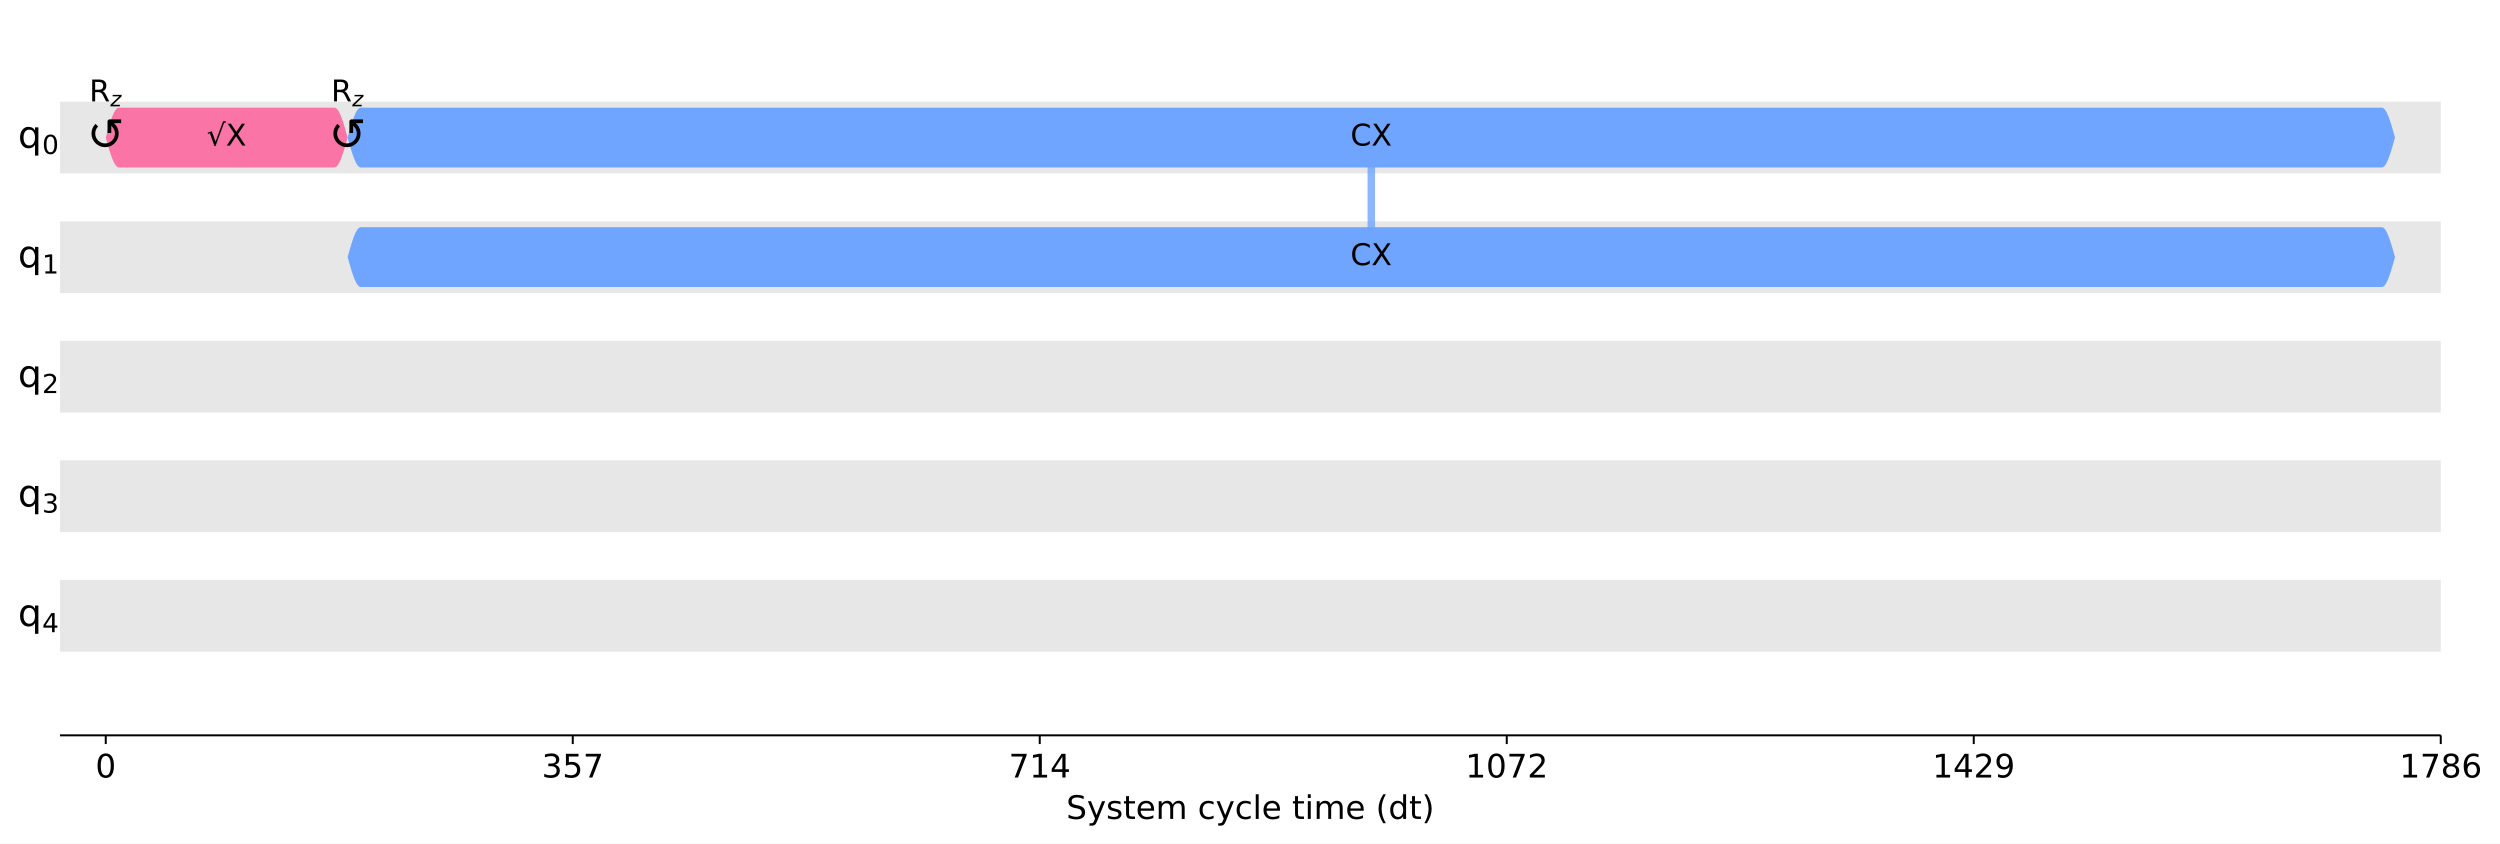
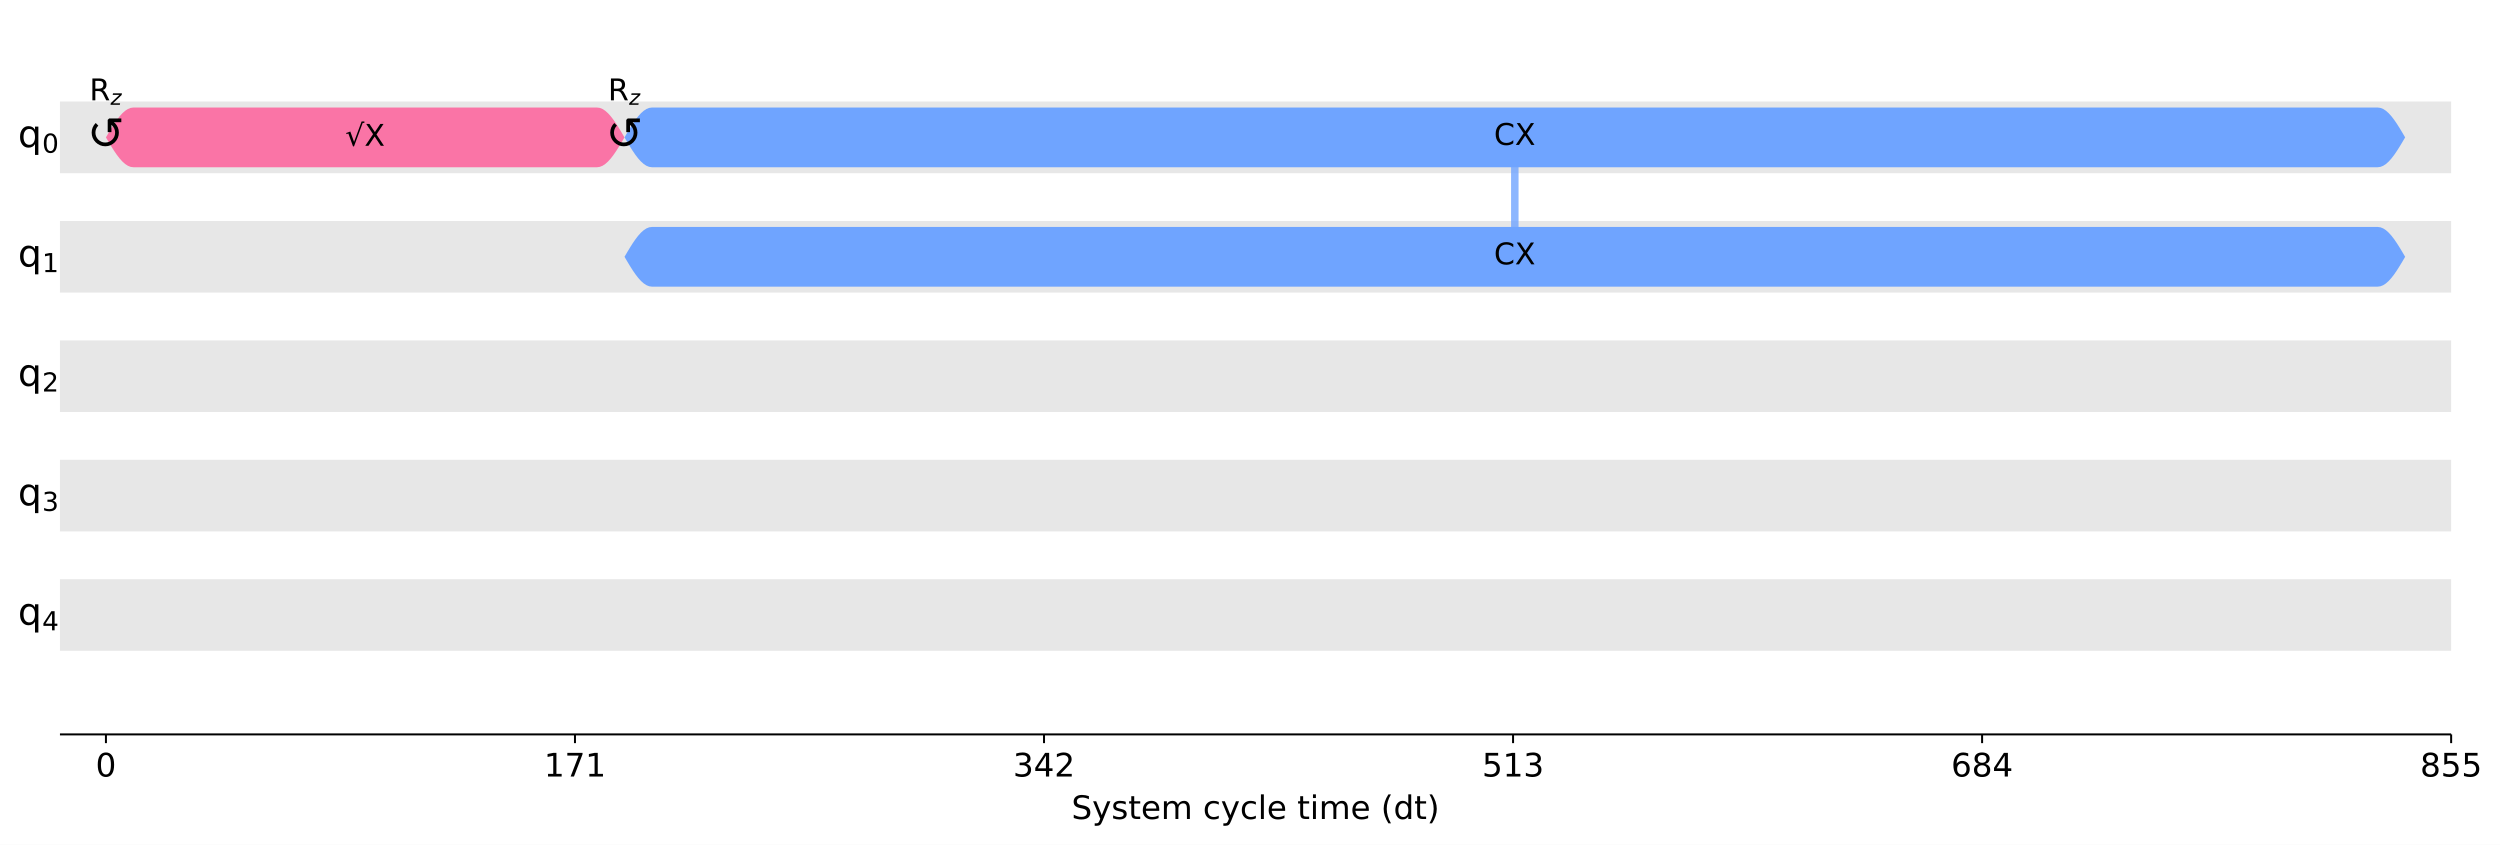
- <svg xmlns="http://www.w3.org/2000/svg" xmlns:xlink="http://www.w3.org/1999/xlink" width="1000.5pt" height="337.64pt" version="1.1" viewBox="0 0 1000.5 337.64">
+ <svg xmlns="http://www.w3.org/2000/svg" xmlns:xlink="http://www.w3.org/1999/xlink" width="1000.8pt" height="338.2pt" version="1.1" viewBox="0 0 1000.8 338.2">
  <defs>
    <style type="text/css">*{stroke-linejoin: round; stroke-linecap: butt}</style>
  </defs>
-   <path d="m0 337.64h1000.5v-337.64h-1000.5z" fill="#ffffff" />
-   <path d="m24 294.28h952.79v-287.08h-952.79z" fill="#ffffff" />
-   <path d="m24 69.401h952.79v-28.708h-952.79z" clip-path="url(#d3464e6920a)" fill="#dddddd" fill-opacity=".7" />
-   <path d="m24 117.25h952.79v-28.708h-952.79z" clip-path="url(#d3464e6920a)" fill="#dddddd" fill-opacity=".7" />
-   <path d="m24 165.09h952.79v-28.708h-952.79z" clip-path="url(#d3464e6920a)" fill="#dddddd" fill-opacity=".7" />
-   <path d="m24 212.94h952.79v-28.708h-952.79z" clip-path="url(#d3464e6920a)" fill="#dddddd" fill-opacity=".7" />
-   <path d="m24 260.79h952.79v-28.708h-952.79z" clip-path="url(#d3464e6920a)" fill="#dddddd" fill-opacity=".7" />
+   <path d="m0 338.2h1000.8v-338.2h-1000.8z" fill="#ffffff" />
+   <path d="m24 294h957.24v-286.8h-957.24z" fill="#ffffff" />
+   <path d="m24 69.339h957.24v-28.68h-957.24z" clip-path="url(#d3464e6920a)" fill="#dddddd" fill-opacity=".7" />
+   <path d="m24 117.14h957.24v-28.68h-957.24z" clip-path="url(#d3464e6920a)" fill="#dddddd" fill-opacity=".7" />
+   <path d="m24 164.94h957.24v-28.68h-957.24z" clip-path="url(#d3464e6920a)" fill="#dddddd" fill-opacity=".7" />
+   <path d="m24 212.74h957.24v-28.68h-957.24z" clip-path="url(#d3464e6920a)" fill="#dddddd" fill-opacity=".7" />
+   <path d="m24 260.54h957.24v-28.68h-957.24z" clip-path="url(#d3464e6920a)" fill="#dddddd" fill-opacity=".7" />
  <defs>
    <path id="a97ca9a0331" d="m0 0v3.5" stroke="#000000" stroke-width=".8" />
  </defs>
-   <use x="42.323" y="294.28" stroke="#000000" stroke-width=".8" xlink:href="#a97ca9a0331" />
-   <g transform="translate(38.187 311.16) scale(.13 -.13)">
+   <use x="42.408" y="293.997" stroke="#000000" stroke-width=".8" xlink:href="#a97ca9a0331" />
+   <g transform="translate(38.273 310.87) scale(.13 -.13)">
    <defs>
-       <path id="DejaVuSans-30" transform="scale(.015625)" d="m2034 4250q-487 0-733-480-245-479-245-1442 0-959 245-1439 246-480 733-480 491 0 736 480 246 480 246 1439 0 963-246 1442-245 480-736 480zm0 500q785 0 1199-621 414-620 414-1801 0-1178-414-1799-414-620-1199-620-784 0-1198 620-414 621-414 1799 0 1181 414 1801 414 621 1198 621z" />
+       <path id="DejaVuSans-13" transform="scale(.015625)" d="m2034 4250q-487 0-733-480-245-479-245-1442 0-959 245-1439 246-480 733-480 491 0 736 480 246 480 246 1439 0 963-246 1442-245 480-736 480zm0 500q785 0 1199-621 414-620 414-1801 0-1178-414-1799-414-620-1199-620-784 0-1198 620-414 621-414 1799 0 1181 414 1801 414 621 1198 621z" />
    </defs>
-     <use xlink:href="#DejaVuSans-30" />
+     <use xlink:href="#DejaVuSans-13" />
  </g>
-   <use x="229.216" y="294.28" stroke="#000000" stroke-width=".8" xlink:href="#a97ca9a0331" />
-   <g transform="translate(216.81 311.16) scale(.13 -.13)">
+   <use x="230.175" y="293.997" stroke="#000000" stroke-width=".8" xlink:href="#a97ca9a0331" />
+   <g transform="translate(217.77 310.87) scale(.13 -.13)">
    <defs>
-       <path id="DejaVuSans-33" transform="scale(.015625)" d="m2597 2516q453-97 707-404 255-306 255-756 0-690-475-1069-475-378-1350-378-293 0-604 58t-642 174v609q262-153 574-231 313-78 654-78 593 0 904 234t311 681q0 413-289 645-289 233-804 233h-544v519h569q465 0 712 186t247 536q0 359-255 551-254 193-729 193-260 0-557-57-297-56-653-174v562q360 100 674 150t592 50q719 0 1137-327 419-326 419-882 0-388-222-655t-631-370z" />
-       <path id="DejaVuSans-35" transform="scale(.015625)" d="m691 4666h2478v-532h-1900v-1143q137 47 274 70 138 23 276 23 781 0 1237-428 457-428 457-1159 0-753-469-1171-469-417-1322-417-294 0-599 50-304 50-629 150v635q281-153 581-228t634-75q541 0 856 284 316 284 316 772 0 487-316 771-315 285-856 285-253 0-505-56-251-56-513-175v2344z" />
-       <path id="DejaVuSans-37" transform="scale(.015625)" d="m525 4666h3e3v-269l-1694-4397h-659l1594 4134h-2241v532z" />
+       <path id="DejaVuSans-14" transform="scale(.015625)" d="m794 531h1031v3560l-1122-225v575l1116 225h631v-4135h1031v-531h-2687v531z" />
+       <path id="DejaVuSans-1a" transform="scale(.015625)" d="m525 4666h3e3v-269l-1694-4397h-659l1594 4134h-2241v532z" />
    </defs>
-     <use xlink:href="#DejaVuSans-33" />
-     <use transform="translate(63.623)" xlink:href="#DejaVuSans-35" />
-     <use transform="translate(127.25)" xlink:href="#DejaVuSans-37" />
+     <use xlink:href="#DejaVuSans-14" />
+     <use transform="translate(63.625)" xlink:href="#DejaVuSans-1a" />
+     <use transform="translate(127.25)" xlink:href="#DejaVuSans-14" />
  </g>
-   <use x="416.11" y="294.28" stroke="#000000" stroke-width=".8" xlink:href="#a97ca9a0331" />
-   <g transform="translate(403.7 311.16) scale(.13 -.13)">
+   <use x="417.941" y="293.997" stroke="#000000" stroke-width=".8" xlink:href="#a97ca9a0331" />
+   <g transform="translate(405.53 310.87) scale(.13 -.13)">
    <defs>
-       <path id="DejaVuSans-31" transform="scale(.015625)" d="m794 531h1031v3560l-1122-225v575l1116 225h631v-4135h1031v-531h-2687v531z" />
-       <path id="DejaVuSans-34" transform="scale(.015625)" d="m2419 4116-1594-2491h1594v2491zm-166 550h794v-3041h666v-525h-666v-1100h-628v1100h-2106v609l1940 2957z" />
+       <path id="DejaVuSans-16" transform="scale(.015625)" d="m2597 2516q453-97 707-404 255-306 255-756 0-690-475-1069-475-378-1350-378-293 0-604 58t-642 174v609q262-153 574-231 313-78 654-78 593 0 904 234t311 681q0 413-289 645-289 233-804 233h-544v519h569q465 0 712 186t247 536q0 359-255 551-254 193-729 193-260 0-557-57-297-56-653-174v562q360 100 674 150t592 50q719 0 1137-327 419-326 419-882 0-388-222-655t-631-370z" />
+       <path id="DejaVuSans-17" transform="scale(.015625)" d="m2419 4116-1594-2491h1594v2491zm-166 550h794v-3041h666v-525h-666v-1100h-628v1100h-2106v609l1940 2957z" />
+       <path id="DejaVuSans-15" transform="scale(.015625)" d="m1228 531h2203v-531h-2962v531q359 372 979 998 621 627 780 809 303 340 423 576 121 236 121 464 0 372-261 606-261 235-680 235-297 0-627-103-329-103-704-313v638q381 153 712 231 332 78 607 78 725 0 1156-363 431-362 431-968 0-288-108-546-107-257-392-607-78-91-497-524-418-433-1181-1211z" />
    </defs>
-     <use xlink:href="#DejaVuSans-37" />
-     <use transform="translate(63.623)" xlink:href="#DejaVuSans-31" />
-     <use transform="translate(127.25)" xlink:href="#DejaVuSans-34" />
+     <use xlink:href="#DejaVuSans-16" />
+     <use transform="translate(63.625)" xlink:href="#DejaVuSans-17" />
+     <use transform="translate(127.25)" xlink:href="#DejaVuSans-15" />
  </g>
-   <use x="603.004" y="294.28" stroke="#000000" stroke-width=".8" xlink:href="#a97ca9a0331" />
-   <g transform="translate(586.46 311.16) scale(.13 -.13)">
+   <use x="605.707" y="293.997" stroke="#000000" stroke-width=".8" xlink:href="#a97ca9a0331" />
+   <g transform="translate(593.3 310.87) scale(.13 -.13)">
    <defs>
-       <path id="DejaVuSans-32" transform="scale(.015625)" d="m1228 531h2203v-531h-2962v531q359 372 979 998 621 627 780 809 303 340 423 576 121 236 121 464 0 372-261 606-261 235-680 235-297 0-627-103-329-103-704-313v638q381 153 712 231 332 78 607 78 725 0 1156-363 431-362 431-968 0-288-108-546-107-257-392-607-78-91-497-524-418-433-1181-1211z" />
+       <path id="DejaVuSans-18" transform="scale(.015625)" d="m691 4666h2478v-532h-1900v-1143q137 47 274 70 138 23 276 23 781 0 1237-428 457-428 457-1159 0-753-469-1171-469-417-1322-417-294 0-599 50-304 50-629 150v635q281-153 581-228t634-75q541 0 856 284 316 284 316 772 0 487-316 771-315 285-856 285-253 0-505-56-251-56-513-175v2344z" />
    </defs>
-     <use xlink:href="#DejaVuSans-31" />
-     <use transform="translate(63.623)" xlink:href="#DejaVuSans-30" />
-     <use transform="translate(127.25)" xlink:href="#DejaVuSans-37" />
-     <use transform="translate(190.87)" xlink:href="#DejaVuSans-32" />
+     <use xlink:href="#DejaVuSans-18" />
+     <use transform="translate(63.625)" xlink:href="#DejaVuSans-14" />
+     <use transform="translate(127.25)" xlink:href="#DejaVuSans-16" />
  </g>
-   <use x="789.897" y="294.28" stroke="#000000" stroke-width=".8" xlink:href="#a97ca9a0331" />
-   <g transform="translate(773.35 311.16) scale(.13 -.13)">
+   <use x="793.474" y="293.997" stroke="#000000" stroke-width=".8" xlink:href="#a97ca9a0331" />
+   <g transform="translate(781.07 310.87) scale(.13 -.13)">
    <defs>
-       <path id="DejaVuSans-39" transform="scale(.015625)" d="m703 97v575q238-113 481-172 244-59 479-59 625 0 954 420 330 420 377 1277-181-269-460-413-278-144-615-144-700 0-1108 423-408 424-408 1159 0 718 425 1152 425 435 1131 435 810 0 1236-621 427-620 427-1801 0-1103-524-1761-523-658-1407-658-238 0-482 47-243 47-506 141zm1256 1978q425 0 673 290 249 291 249 798 0 503-249 795-248 292-673 292t-673-292-248-795q0-507 248-798 248-290 673-290z" />
+       <path id="DejaVuSans-19" transform="scale(.015625)" d="m2113 2584q-425 0-674-291-248-290-248-796 0-503 248-796 249-292 674-292t673 292q248 293 248 796 0 506-248 796-248 291-673 291zm1253 1979v-575q-238 112-480 171-242 60-480 60-625 0-955-422-329-422-376-1275 184 272 462 417 279 145 613 145 703 0 1111-427 408-426 408-1160 0-719-425-1154-425-434-1131-434-810 0-1238 620-428 621-428 1799 0 1106 525 1764t1409 658q238 0 480-47t505-140z" />
+       <path id="DejaVuSans-1b" transform="scale(.015625)" d="m2034 2216q-450 0-708-241-257-241-257-662 0-422 257-663 258-241 708-241t709 242q260 243 260 662 0 421-258 662-257 241-711 241zm-631 268q-406 100-633 378-226 279-226 679 0 559 398 884 399 325 1092 325 697 0 1094-325t397-884q0-400-227-679-226-278-629-378 456-106 710-416 255-309 255-755 0-679-414-1042-414-362-1186-362-771 0-1186 362-414 363-414 1042 0 446 256 755 257 310 713 416zm-231 997q0-362 226-565 227-203 636-203 407 0 636 203 230 203 230 565 0 363-230 566-229 203-636 203-409 0-636-203-226-203-226-566z" />
    </defs>
-     <use xlink:href="#DejaVuSans-31" />
-     <use transform="translate(63.623)" xlink:href="#DejaVuSans-34" />
-     <use transform="translate(127.25)" xlink:href="#DejaVuSans-32" />
-     <use transform="translate(190.87)" xlink:href="#DejaVuSans-39" />
+     <use xlink:href="#DejaVuSans-19" />
+     <use transform="translate(63.625)" xlink:href="#DejaVuSans-1b" />
+     <use transform="translate(127.25)" xlink:href="#DejaVuSans-17" />
  </g>
-   <use x="976.791" y="294.28" stroke="#000000" stroke-width=".8" xlink:href="#a97ca9a0331" />
-   <g transform="translate(960.25 311.16) scale(.13 -.13)">
+   <use x="981.24" y="293.997" stroke="#000000" stroke-width=".8" xlink:href="#a97ca9a0331" />
+   <g transform="translate(968.83 310.87) scale(.13 -.13)">
+     <use xlink:href="#DejaVuSans-1b" />
+     <use transform="translate(63.625)" xlink:href="#DejaVuSans-18" />
+     <use transform="translate(127.25)" xlink:href="#DejaVuSans-18" />
+   </g>
+   <g transform="translate(428.95 327.87) scale(.13 -.13)">
    <defs>
-       <path id="DejaVuSans-38" transform="scale(.015625)" d="m2034 2216q-450 0-708-241-257-241-257-662 0-422 257-663 258-241 708-241t709 242q260 243 260 662 0 421-258 662-257 241-711 241zm-631 268q-406 100-633 378-226 279-226 679 0 559 398 884 399 325 1092 325 697 0 1094-325t397-884q0-400-227-679-226-278-629-378 456-106 710-416 255-309 255-755 0-679-414-1042-414-362-1186-362-771 0-1186 362-414 363-414 1042 0 446 256 755 257 310 713 416zm-231 997q0-362 226-565 227-203 636-203 407 0 636 203 230 203 230 565 0 363-230 566-229 203-636 203-409 0-636-203-226-203-226-566z" />
-       <path id="DejaVuSans-36" transform="scale(.015625)" d="m2113 2584q-425 0-674-291-248-290-248-796 0-503 248-796 249-292 674-292t673 292q248 293 248 796 0 506-248 796-248 291-673 291zm1253 1979v-575q-238 112-480 171-242 60-480 60-625 0-955-422-329-422-376-1275 184 272 462 417 279 145 613 145 703 0 1111-427 408-426 408-1160 0-719-425-1154-425-434-1131-434-810 0-1238 620-428 621-428 1799 0 1106 525 1764t1409 658q238 0 480-47t505-140z" />
+       <path id="DejaVuSans-36" transform="scale(.015625)" d="m3425 4513v-616q-359 172-678 256-319 85-616 85-515 0-795-200t-280-569q0-310 186-468 186-157 705-254l381-78q706-135 1042-474t336-907q0-679-455-1029-454-350-1332-350-331 0-705 75-373 75-773 222v650q384-215 753-325 369-109 725-109 540 0 834 212 294 213 294 607 0 343-211 537t-692 291l-385 75q-706 140-1022 440-315 300-315 835 0 619 436 975t1201 356q329 0 669-60 341-59 697-177z" />
+       <path id="DejaVuSans-5c" transform="scale(.015625)" d="m2059-325q-243-625-475-815-231-191-618-191h-460v481h338q237 0 368 113 132 112 291 531l103 262-1415 3444h609l1094-2737 1094 2737h609l-1538-3825z" />
+       <path id="DejaVuSans-56" transform="scale(.015625)" d="m2834 3397v-544q-243 125-506 187-262 63-544 63-428 0-642-131t-214-394q0-200 153-314t616-217l197-44q612-131 870-370t258-667q0-488-386-773-386-284-1061-284-281 0-586 55t-642 164v594q319-166 628-249 309-82 613-82 406 0 624 139 219 139 219 392 0 234-158 359-157 125-692 241l-200 47q-534 112-772 345-237 233-237 639 0 494 350 762 350 269 994 269 318 0 599-47 282-46 519-140z" />
+       <path id="DejaVuSans-57" transform="scale(.015625)" d="m1172 4494v-994h1184v-447h-1184v-1900q0-428 117-550t477-122h590v-481h-590q-666 0-919 248-253 249-253 905v1900h-422v447h422v994h578z" />
+       <path id="DejaVuSans-48" transform="scale(.015625)" d="m3597 1894v-281h-2644q38-594 358-905t892-311q331 0 642 81t618 244v-544q-310-131-635-200t-659-69q-838 0-1327 487-489 488-489 1320 0 859 464 1363 464 505 1252 505 706 0 1117-455 411-454 411-1235zm-575 169q-6 471-264 752-258 282-683 282-481 0-770-272t-333-766l2050 4z" />
+       <path id="DejaVuSans-50" transform="scale(.015625)" d="m3328 2828q216 388 516 572t706 184q547 0 844-383 297-382 297-1088v-2113h-578v2094q0 503-179 746-178 244-543 244-447 0-707-297-259-296-259-809v-1978h-578v2094q0 506-178 748t-550 242q-441 0-701-298-259-298-259-808v-1978h-578v3500h578v-544q197 322 472 475t653 153q382 0 649-194 267-193 395-562z" />
+       <path id="DejaVuSans-46" transform="scale(.015625)" d="m3122 3366v-538q-244 135-489 202t-495 67q-560 0-870-355-309-354-309-995t309-996q310-354 870-354 250 0 495 67t489 202v-532q-241-112-499-168-257-57-548-57-791 0-1257 497-465 497-465 1341 0 856 470 1346 471 491 1290 491 265 0 518-55 253-54 491-163z" />
+       <path id="DejaVuSans-4f" transform="scale(.015625)" d="m603 4863h575v-4863h-575v4863z" />
+       <path id="DejaVuSans-4c" transform="scale(.015625)" d="m603 3500h575v-3500h-575v3500zm0 1363h575v-729h-575v729z" />
+       <path id="DejaVuSans-b" transform="scale(.015625)" d="m1984 4856q-418-718-622-1422-203-703-203-1425 0-721 205-1429t620-1424h-500q-468 735-701 1444t-233 1409q0 697 231 1403 232 707 703 1444h500z" />
+       <path id="DejaVuSans-47" transform="scale(.015625)" d="m2906 2969v1894h575v-4863h-575v525q-181-312-458-464-276-152-664-152-634 0-1033 506-398 507-398 1332t398 1331q399 506 1033 506 388 0 664-152 277-151 458-463zm-1959-1222q0-634 261-995t717-361 718 361q263 361 263 995t-263 995q-262 361-718 361t-717-361-261-995z" />
+       <path id="DejaVuSans-c" transform="scale(.015625)" d="m513 4856h500q468-737 701-1444 233-706 233-1403 0-700-233-1409t-701-1444h-500q415 716 620 1424t205 1429q0 722-205 1425-205 704-620 1422z" />
    </defs>
-     <use xlink:href="#DejaVuSans-31" />
-     <use transform="translate(63.623)" xlink:href="#DejaVuSans-37" />
-     <use transform="translate(127.25)" xlink:href="#DejaVuSans-38" />
-     <use transform="translate(190.87)" xlink:href="#DejaVuSans-36" />
+     <use xlink:href="#DejaVuSans-36" />
+     <use transform="translate(63.484)" xlink:href="#DejaVuSans-5c" />
+     <use transform="translate(122.67)" xlink:href="#DejaVuSans-56" />
+     <use transform="translate(174.77)" xlink:href="#DejaVuSans-57" />
+     <use transform="translate(213.97)" xlink:href="#DejaVuSans-48" />
+     <use transform="translate(275.5)" xlink:href="#DejaVuSans-50" />
+     <use transform="translate(372.91)" xlink:href="#DejaVuSans-3" />
+     <use transform="translate(404.69)" xlink:href="#DejaVuSans-46" />
+     <use transform="translate(459.67)" xlink:href="#DejaVuSans-5c" />
+     <use transform="translate(518.86)" xlink:href="#DejaVuSans-46" />
+     <use transform="translate(573.84)" xlink:href="#DejaVuSans-4f" />
+     <use transform="translate(601.62)" xlink:href="#DejaVuSans-48" />
+     <use transform="translate(663.16)" xlink:href="#DejaVuSans-3" />
+     <use transform="translate(694.94)" xlink:href="#DejaVuSans-57" />
+     <use transform="translate(734.14)" xlink:href="#DejaVuSans-4c" />
+     <use transform="translate(761.92)" xlink:href="#DejaVuSans-50" />
+     <use transform="translate(859.33)" xlink:href="#DejaVuSans-48" />
+     <use transform="translate(920.86)" xlink:href="#DejaVuSans-3" />
+     <use transform="translate(952.64)" xlink:href="#DejaVuSans-b" />
+     <use transform="translate(991.66)" xlink:href="#DejaVuSans-47" />
+     <use transform="translate(1055.1)" xlink:href="#DejaVuSans-57" />
+     <use transform="translate(1094.3)" xlink:href="#DejaVuSans-c" />
  </g>
-   <g transform="translate(426.73 327.74) scale(.13 -.13)">
+   <path d="m606.41 54.999v47.799" clip-path="url(#d3464e6920a)" fill="none" stroke="#6fa4ff" stroke-linecap="square" stroke-opacity=".8" stroke-width="3" />
+   <path d="m24 294v-286.8" fill="none" />
+   <path d="m981.24 294v-286.8" fill="none" />
+   <path d="m24 294h957.24" fill="none" stroke="#000000" stroke-linecap="square" stroke-width=".8" />
+   <path d="m24 7.2h957.24" fill="none" />
+   <path d="m42.408 54.999 1.098-1.869 1.098-1.823 1.098-1.732 1.098-1.599 1.098-1.426 1.098-1.218 1.098-0.98 1.098-0.718 1.098-0.438 1.098-0.147h185.62l1.098 0.147 1.098 0.438 1.098 0.718 1.098 0.98 1.098 1.218 1.098 1.426 1.098 1.599 1.098 1.732 1.098 1.823 1.098 1.869-1.098 1.869-1.098 1.823-1.098 1.732-1.098 1.599-1.098 1.426-1.098 1.218-1.098 0.98-1.098 0.718-1.098 0.438-1.098 0.147h-185.62l-1.098-0.147-1.098-0.438-1.098-0.718-1.098-0.98-1.098-1.218-1.098-1.426-1.098-1.599-1.098-1.732-1.098-1.823-1.098-1.869z" clip-path="url(#d3464e6920a)" fill="#fa74a6" />
+   <path d="m250 54.999 1.098-1.869 1.098-1.823 1.098-1.732 1.098-1.599 1.098-1.426 1.098-1.218 1.098-0.98 1.098-0.718 1.098-0.438 1.098-0.147h690.87l1.098 0.147 1.098 0.438 1.098 0.718 1.098 0.98 1.098 1.218 1.098 1.426 1.098 1.599 1.098 1.732 1.098 1.823 1.098 1.869-1.098 1.869-1.098 1.823-1.098 1.732-1.098 1.599-1.098 1.426-1.098 1.218-1.098 0.98-1.098 0.718-1.098 0.438-1.098 0.147h-690.87l-1.098-0.147-1.098-0.438-1.098-0.718-1.098-0.98-1.098-1.218-1.098-1.426-1.098-1.599-1.098-1.732-1.098-1.823-1.098-1.869z" clip-path="url(#d3464e6920a)" fill="#6fa4ff" />
+   <path d="m250 102.8 1.098-1.869 1.098-1.823 1.098-1.732 1.098-1.599 1.098-1.426 1.098-1.218 1.098-0.98 1.098-0.718 1.098-0.438 1.098-0.147h690.87l1.098 0.147 1.098 0.438 1.098 0.718 1.098 0.98 1.098 1.218 1.098 1.426 1.098 1.599 1.098 1.732 1.098 1.823 1.098 1.869-1.098 1.869-1.098 1.823-1.098 1.732-1.098 1.599-1.098 1.426-1.098 1.218-1.098 0.98-1.098 0.718-1.098 0.438-1.098 0.147h-690.87l-1.098-0.147-1.098-0.438-1.098-0.718-1.098-0.98-1.098-1.218-1.098-1.426-1.098-1.599-1.098-1.732-1.098-1.823-1.098-1.869z" clip-path="url(#d3464e6920a)" fill="#6fa4ff" />
+   <g transform="translate(31.338 59.675) scale(.18 -.18)">
    <defs>
-       <path id="DejaVuSans-53" transform="scale(.015625)" d="m3425 4513v-616q-359 172-678 256-319 85-616 85-515 0-795-200t-280-569q0-310 186-468 186-157 705-254l381-78q706-135 1042-474t336-907q0-679-455-1029-454-350-1332-350-331 0-705 75-373 75-773 222v650q384-215 753-325 369-109 725-109 540 0 834 212 294 213 294 607 0 343-211 537t-692 291l-385 75q-706 140-1022 440-315 300-315 835 0 619 436 975t1201 356q329 0 669-60 341-59 697-177z" />
-       <path id="DejaVuSans-79" transform="scale(.015625)" d="m2059-325q-243-625-475-815-231-191-618-191h-460v481h338q237 0 368 113 132 112 291 531l103 262-1415 3444h609l1094-2737 1094 2737h609l-1538-3825z" />
-       <path id="DejaVuSans-73" transform="scale(.015625)" d="m2834 3397v-544q-243 125-506 187-262 63-544 63-428 0-642-131t-214-394q0-200 153-314t616-217l197-44q612-131 870-370t258-667q0-488-386-773-386-284-1061-284-281 0-586 55t-642 164v594q319-166 628-249 309-82 613-82 406 0 624 139 219 139 219 392 0 234-158 359-157 125-692 241l-200 47q-534 112-772 345-237 233-237 639 0 494 350 762 350 269 994 269 318 0 599-47 282-46 519-140z" />
-       <path id="DejaVuSans-74" transform="scale(.015625)" d="m1172 4494v-994h1184v-447h-1184v-1900q0-428 117-550t477-122h590v-481h-590q-666 0-919 248-253 249-253 905v1900h-422v447h422v994h578z" />
-       <path id="DejaVuSans-65" transform="scale(.015625)" d="m3597 1894v-281h-2644q38-594 358-905t892-311q331 0 642 81t618 244v-544q-310-131-635-200t-659-69q-838 0-1327 487-489 488-489 1320 0 859 464 1363 464 505 1252 505 706 0 1117-455 411-454 411-1235zm-575 169q-6 471-264 752-258 282-683 282-481 0-770-272t-333-766l2050 4z" />
-       <path id="DejaVuSans-6d" transform="scale(.015625)" d="m3328 2828q216 388 516 572t706 184q547 0 844-383 297-382 297-1088v-2113h-578v2094q0 503-179 746-178 244-543 244-447 0-707-297-259-296-259-809v-1978h-578v2094q0 506-178 748t-550 242q-441 0-701-298-259-298-259-808v-1978h-578v3500h578v-544q197 322 472 475t653 153q382 0 649-194 267-193 395-562z" />
-       <path id="DejaVuSans-63" transform="scale(.015625)" d="m3122 3366v-538q-244 135-489 202t-495 67q-560 0-870-355-309-354-309-995t309-996q310-354 870-354 250 0 495 67t489 202v-532q-241-112-499-168-257-57-548-57-791 0-1257 497-465 497-465 1341 0 856 470 1346 471 491 1290 491 265 0 518-55 253-54 491-163z" />
-       <path id="DejaVuSans-6c" transform="scale(.015625)" d="m603 4863h575v-4863h-575v4863z" />
-       <path id="DejaVuSans-69" transform="scale(.015625)" d="m603 3500h575v-3500h-575v3500zm0 1363h575v-729h-575v729z" />
-       <path id="DejaVuSans-28" transform="scale(.015625)" d="m1984 4856q-418-718-622-1422-203-703-203-1425 0-721 205-1429t620-1424h-500q-468 735-701 1444t-233 1409q0 697 231 1403 232 707 703 1444h500z" />
-       <path id="DejaVuSans-64" transform="scale(.015625)" d="m2906 2969v1894h575v-4863h-575v525q-181-312-458-464-276-152-664-152-634 0-1033 506-398 507-398 1332t398 1331q399 506 1033 506 388 0 664-152 277-151 458-463zm-1959-1222q0-634 261-995t717-361 718 361q263 361 263 995t-263 995q-262 361-718 361t-717-361-261-995z" />
-       <path id="DejaVuSans-29" transform="scale(.015625)" d="m513 4856h500q468-737 701-1444 233-706 233-1403 0-700-233-1409t-701-1444h-500q415 716 620 1424t205 1429q0 722-205 1425-205 704-620 1422z" />
+       <path id="DejaVuSans-c44" transform="scale(.015625)" d="m1606 3334q-212-206-312-459-103-253-103-544 0-281 103-534t309-459q188-185 456-307 232-103 528-103 297 0 541 103 256 110 456 307 207 206 310 459t103 534q0 291-103 544-106 253-313 459l-109 110v-1031h-531v1737l200 200h1737v-531h-1031l109-110q282-281 428-631 144-350 144-747 0-387-144-737-150-353-428-631-262-260-625-422-322-144-737-144-400 0-738 144-350 150-625 422-278 278-428 631-144 350-144 737 0 397 144 747 141 335 428 631l375-375z" />
    </defs>
-     <use xlink:href="#DejaVuSans-53" />
-     <use transform="translate(63.477)" xlink:href="#DejaVuSans-79" />
-     <use transform="translate(122.66)" xlink:href="#DejaVuSans-73" />
-     <use transform="translate(174.76)" xlink:href="#DejaVuSans-74" />
-     <use transform="translate(213.96)" xlink:href="#DejaVuSans-65" />
-     <use transform="translate(275.49)" xlink:href="#DejaVuSans-6d" />
-     <use transform="translate(372.9)" xlink:href="#DejaVuSans-20" />
-     <use transform="translate(404.69)" xlink:href="#DejaVuSans-63" />
-     <use transform="translate(459.67)" xlink:href="#DejaVuSans-79" />
-     <use transform="translate(518.85)" xlink:href="#DejaVuSans-63" />
-     <use transform="translate(573.83)" xlink:href="#DejaVuSans-6c" />
-     <use transform="translate(601.61)" xlink:href="#DejaVuSans-65" />
-     <use transform="translate(663.13)" xlink:href="#DejaVuSans-20" />
-     <use transform="translate(694.92)" xlink:href="#DejaVuSans-74" />
-     <use transform="translate(734.13)" xlink:href="#DejaVuSans-69" />
-     <use transform="translate(761.91)" xlink:href="#DejaVuSans-6d" />
-     <use transform="translate(859.33)" xlink:href="#DejaVuSans-65" />
-     <use transform="translate(920.85)" xlink:href="#DejaVuSans-20" />
-     <use transform="translate(952.64)" xlink:href="#DejaVuSans-28" />
-     <use transform="translate(991.65)" xlink:href="#DejaVuSans-64" />
-     <use transform="translate(1055.1)" xlink:href="#DejaVuSans-74" />
-     <use transform="translate(1094.3)" xlink:href="#DejaVuSans-29" />
+     <use transform="translate(19.482 .03125)" xlink:href="#DejaVuSans-c44" />
  </g>
-   <path d="m548.79 55.047v47.847" clip-path="url(#d3464e6920a)" fill="none" stroke="#6fa4ff" stroke-linecap="square" stroke-opacity=".8" stroke-width="3" />
-   <path d="m24 294.28v-287.08" fill="none" />
-   <path d="m976.79 294.28v-287.08" fill="none" />
-   <path d="m24 294.28h952.79" fill="none" stroke="#000000" stroke-linecap="square" stroke-width=".8" />
-   <path d="m24 7.2h952.79" fill="none" />
-   <path d="m42.323 55.047 0.523-1.871 0.523-1.825 0.523-1.734 0.523-1.6 0.523-1.427 0.523-1.219 0.523-0.981 0.523-0.718 0.523-0.438 0.523-0.147h86.33l0.523 0.147 0.523 0.438 0.523 0.718 0.523 0.981 0.523 1.219 0.523 1.427 0.523 1.6 0.523 1.734 0.523 1.825 0.523 1.871-0.523 1.871-0.523 1.825-0.523 1.734-0.523 1.6-0.523 1.427-0.523 1.219-0.523 0.981-0.523 0.718-0.523 0.438-0.523 0.147h-86.33l-0.523-0.147-0.523-0.438-0.523-0.718-0.523-0.981-0.523-1.219-0.523-1.427-0.523-1.6-0.523-1.734-0.523-1.825-0.523-1.871z" clip-path="url(#d3464e6920a)" fill="#fa74a6" />
-   <path d="m139.12 55.047 0.523-1.871 0.523-1.825 0.523-1.734 0.523-1.6 0.523-1.427 0.523-1.219 0.523-0.981 0.523-0.718 0.523-0.438 0.523-0.147h808.89l0.523 0.147 0.523 0.438 0.523 0.718 0.523 0.981 0.523 1.219 0.523 1.427 0.523 1.6 0.523 1.734 0.523 1.825 0.523 1.871-0.523 1.871-0.523 1.825-0.523 1.734-0.523 1.6-0.523 1.427-0.523 1.219-0.523 0.981-0.523 0.718-0.523 0.438-0.523 0.147h-808.89l-0.523-0.147-0.523-0.438-0.523-0.718-0.523-0.981-0.523-1.219-0.523-1.427-0.523-1.6-0.523-1.734-0.523-1.825-0.523-1.871z" clip-path="url(#d3464e6920a)" fill="#6fa4ff" />
-   <path d="m139.12 102.89 0.523-1.871 0.523-1.825 0.523-1.734 0.523-1.6 0.523-1.427 0.523-1.219 0.523-0.981 0.523-0.718 0.523-0.438 0.523-0.147h808.89l0.523 0.147 0.523 0.438 0.523 0.718 0.523 0.981 0.523 1.219 0.523 1.427 0.523 1.6 0.523 1.734 0.523 1.825 0.523 1.871-0.523 1.871-0.523 1.825-0.523 1.734-0.523 1.6-0.523 1.427-0.523 1.219-0.523 0.981-0.523 0.718-0.523 0.438-0.523 0.147h-808.89l-0.523-0.147-0.523-0.438-0.523-0.718-0.523-0.981-0.523-1.219-0.523-1.427-0.523-1.6-0.523-1.734-0.523-1.825-0.523-1.871z" clip-path="url(#d3464e6920a)" fill="#6fa4ff" />
-   <g transform="translate(31.253 60.014) scale(.18 -.18)">
+   <g transform="translate(238.93 59.675) scale(.18 -.18)">
+     <use transform="translate(19.482 .03125)" xlink:href="#DejaVuSans-c44" />
+   </g>
+   <g transform="translate(35.808 40.167) scale(.12 -.12)">
    <defs>
-       <path id="DejaVuSans-21ba" transform="scale(.015625)" d="m1606 3334q-212-206-312-459-103-253-103-544 0-281 103-534t309-459q188-185 456-307 232-103 528-103 297 0 541 103 256 110 456 307 207 206 310 459t103 534q0 291-103 544-106 253-313 459l-109 110v-1031h-531v1737l200 200h1737v-531h-1031l109-110q282-281 428-631 144-350 144-747 0-387-144-737-150-353-428-631-262-260-625-422-322-144-737-144-400 0-738 144-350 150-625 422-278 278-428 631-144 350-144 737 0 397 144 747 141 335 428 631l375-375z" />
+       <path id="DejaVuSans-35" transform="scale(.015625)" d="m2841 2188q203-69 395-294t386-619l641-1275h-679l-596 1197q-232 469-449 622t-592 153h-688v-1972h-631v4666h1425q800 0 1194-335 394-334 394-1009 0-441-205-732-205-290-595-402zm-1582 1959v-1656h794q456 0 689 211t233 620-233 617-689 208h-794z" />
+       <path id="DejaVuSans-Oblique-5d" transform="scale(.015625)" d="m744 3500h2731l-103-525-2634-2516h2175l-91-459h-2841l103 525 2635 2516h-2066l91 459z" />
    </defs>
-     <use transform="translate(19.482 .03125)" xlink:href="#DejaVuSans-21ba" />
+     <use transform="translate(0 .09375)" xlink:href="#DejaVuSans-35" />
+     <use transform="translate(70.439 -14.906) scale(.7)" xlink:href="#DejaVuSans-Oblique-5d" />
  </g>
-   <g transform="translate(128.05 60.014) scale(.18 -.18)">
-     <use transform="translate(19.482 .03125)" xlink:href="#DejaVuSans-21ba" />
+   <g transform="translate(138.22 58.478) scale(.12 -.12)">
+     <defs>
+       <path id="DejaVuSans-ca4" transform="scale(.015625)" d="m3488 5191h590v-300h-359l-1856-5019h-207l-997 2759-390-140-78 250 884 306 800-2216 1613 4360z" />
+       <path id="DejaVuSans-3b" transform="scale(.015625)" d="m403 4666h678l1160-1735 1165 1735h678l-1500-2241 1600-2425h-678l-1312 1984-1322-1984h-681l1665 2491-1453 2175z" />
+     </defs>
+     <use transform="translate(0 .89062)" xlink:href="#DejaVuSans-ca4" />
+     <use transform="translate(63.721 .89062)" xlink:href="#DejaVuSans-3b" />
  </g>
-   <g transform="translate(35.723 40.589) scale(.12 -.12)">
+   <g transform="translate(243.4 40.167) scale(.12 -.12)">
+     <use transform="translate(0 .09375)" xlink:href="#DejaVuSans-35" />
+     <use transform="translate(70.439 -14.906) scale(.7)" xlink:href="#DejaVuSans-Oblique-5d" />
+   </g>
+   <g transform="translate(598.07 58.117) scale(.12 -.12)">
    <defs>
-       <path id="DejaVuSans-52" transform="scale(.015625)" d="m2841 2188q203-69 395-294t386-619l641-1275h-679l-596 1197q-232 469-449 622t-592 153h-688v-1972h-631v4666h1425q800 0 1194-335 394-334 394-1009 0-441-205-732-205-290-595-402zm-1582 1959v-1656h794q456 0 689 211t233 620-233 617-689 208h-794z" />
-       <path id="DejaVuSans-Oblique-7a" transform="scale(.015625)" d="m744 3500h2731l-103-525-2634-2516h2175l-91-459h-2841l103 525 2635 2516h-2066l91 459z" />
+       <path id="DejaVuSans-26" transform="scale(.015625)" d="m4122 4306v-665q-319 297-680 443-361 147-767 147-800 0-1225-489t-425-1414q0-922 425-1411t1225-489q406 0 767 147t680 444v-660q-331-225-702-338-370-112-782-112-1060 0-1670 648-609 649-609 1771 0 1125 609 1773 610 649 1670 649 418 0 788-111 371-111 696-333z" />
    </defs>
-     <use transform="translate(0 .09375)" xlink:href="#DejaVuSans-52" />
-     <use transform="translate(70.439 -16.312) scale(.7)" xlink:href="#DejaVuSans-Oblique-7a" />
+     <use transform="translate(0 .78125)" xlink:href="#DejaVuSans-26" />
+     <use transform="translate(69.824 .78125)" xlink:href="#DejaVuSans-3b" />
  </g>
-   <g transform="translate(82.74 58.358) scale(.12 -.12)">
+   <g transform="translate(598.07 105.92) scale(.12 -.12)">
+     <use transform="translate(0 .78125)" xlink:href="#DejaVuSans-26" />
+     <use transform="translate(69.824 .78125)" xlink:href="#DejaVuSans-3b" />
+   </g>
+   <g transform="translate(7.2 58.896) scale(.15 -.15)">
    <defs>
-       <path id="DejaVuSans-221a" transform="scale(.015625)" d="m3488 5191h590v-300h-359l-1856-5019h-207l-997 2759-390-140-78 250 884 306 800-2216 1613 4360z" />
-       <path id="DejaVuSans-58" transform="scale(.015625)" d="m403 4666h678l1160-1735 1165 1735h678l-1500-2241 1600-2425h-678l-1312 1984-1322-1984h-681l1665 2491-1453 2175z" />
+       <path id="DejaVuSans-54" transform="scale(.015625)" d="m947 1747q0-634 261-995t717-361 718 361q263 361 263 995t-263 995q-262 361-718 361t-717-361-261-995zm1959-1222q-181-312-458-464-276-152-664-152-634 0-1033 506-398 507-398 1332t398 1331q399 506 1033 506 388 0 664-152 277-151 458-463v531h575v-4831h-575v1856z" />
    </defs>
-     <use transform="translate(0 .89062)" xlink:href="#DejaVuSans-221a" />
-     <use transform="translate(63.721 .89062)" xlink:href="#DejaVuSans-58" />
+     <use xlink:href="#DejaVuSans-54" />
+     <use transform="translate(64.434 -15) scale(.7)" xlink:href="#DejaVuSans-13" />
  </g>
-   <g transform="translate(132.52 40.589) scale(.12 -.12)">
-     <use transform="translate(0 .09375)" xlink:href="#DejaVuSans-52" />
-     <use transform="translate(70.439 -16.312) scale(.7)" xlink:href="#DejaVuSans-Oblique-7a" />
+   <g transform="translate(7.2 106.7) scale(.15 -.15)">
+     <use xlink:href="#DejaVuSans-54" />
+     <use transform="translate(64.434 -15) scale(.7)" xlink:href="#DejaVuSans-14" />
  </g>
-   <g transform="translate(540.45 58.358) scale(.12 -.12)">
-     <defs>
-       <path id="DejaVuSans-43" transform="scale(.015625)" d="m4122 4306v-665q-319 297-680 443-361 147-767 147-800 0-1225-489t-425-1414q0-922 425-1411t1225-489q406 0 767 147t680 444v-660q-331-225-702-338-370-112-782-112-1060 0-1670 648-609 649-609 1771 0 1125 609 1773 610 649 1670 649 418 0 788-111 371-111 696-333z" />
-     </defs>
-     <use transform="translate(0 .78125)" xlink:href="#DejaVuSans-43" />
-     <use transform="translate(69.824 .78125)" xlink:href="#DejaVuSans-58" />
+   <g transform="translate(7.2 154.49) scale(.15 -.15)">
+     <use xlink:href="#DejaVuSans-54" />
+     <use transform="translate(64.434 -15) scale(.7)" xlink:href="#DejaVuSans-15" />
  </g>
-   <g transform="translate(540.45 106.2) scale(.12 -.12)">
-     <use transform="translate(0 .78125)" xlink:href="#DejaVuSans-43" />
-     <use transform="translate(69.824 .78125)" xlink:href="#DejaVuSans-58" />
+   <g transform="translate(7.2 202.29) scale(.15 -.15)">
+     <use xlink:href="#DejaVuSans-54" />
+     <use transform="translate(64.434 -15) scale(.7)" xlink:href="#DejaVuSans-16" />
  </g>
-   <g transform="translate(7.2 59.155) scale(.15 -.15)">
-     <defs>
-       <path id="DejaVuSans-71" transform="scale(.015625)" d="m947 1747q0-634 261-995t717-361 718 361q263 361 263 995t-263 995q-262 361-718 361t-717-361-261-995zm1959-1222q-181-312-458-464-276-152-664-152-634 0-1033 506-398 507-398 1332t398 1331q399 506 1033 506 388 0 664-152 277-151 458-463v531h575v-4831h-575v1856z" />
-     </defs>
-     <use xlink:href="#DejaVuSans-71" />
-     <use transform="translate(64.434 -16.406) scale(.7)" xlink:href="#DejaVuSans-30" />
-   </g>
-   <g transform="translate(7.2 107) scale(.15 -.15)">
-     <use xlink:href="#DejaVuSans-71" />
-     <use transform="translate(64.434 -16.406) scale(.7)" xlink:href="#DejaVuSans-31" />
-   </g>
-   <g transform="translate(7.2 154.85) scale(.15 -.15)">
-     <use xlink:href="#DejaVuSans-71" />
-     <use transform="translate(64.434 -16.406) scale(.7)" xlink:href="#DejaVuSans-32" />
-   </g>
-   <g transform="translate(7.2 202.7) scale(.15 -.15)">
-     <use xlink:href="#DejaVuSans-71" />
-     <use transform="translate(64.434 -16.406) scale(.7)" xlink:href="#DejaVuSans-33" />
-   </g>
-   <g transform="translate(7.2 250.54) scale(.15 -.15)">
-     <use xlink:href="#DejaVuSans-71" />
-     <use transform="translate(64.434 -16.406) scale(.7)" xlink:href="#DejaVuSans-34" />
+   <g transform="translate(7.2 250.09) scale(.15 -.15)">
+     <use xlink:href="#DejaVuSans-54" />
+     <use transform="translate(64.434 -15) scale(.7)" xlink:href="#DejaVuSans-17" />
  </g>
  <defs>
    <clipPath id="d3464e6920a">
-       <rect x="24" y="7.2" width="952.79" height="287.08" />
+       <rect x="24" y="7.2" width="957.24" height="286.8" />
    </clipPath>
  </defs>
</svg>
